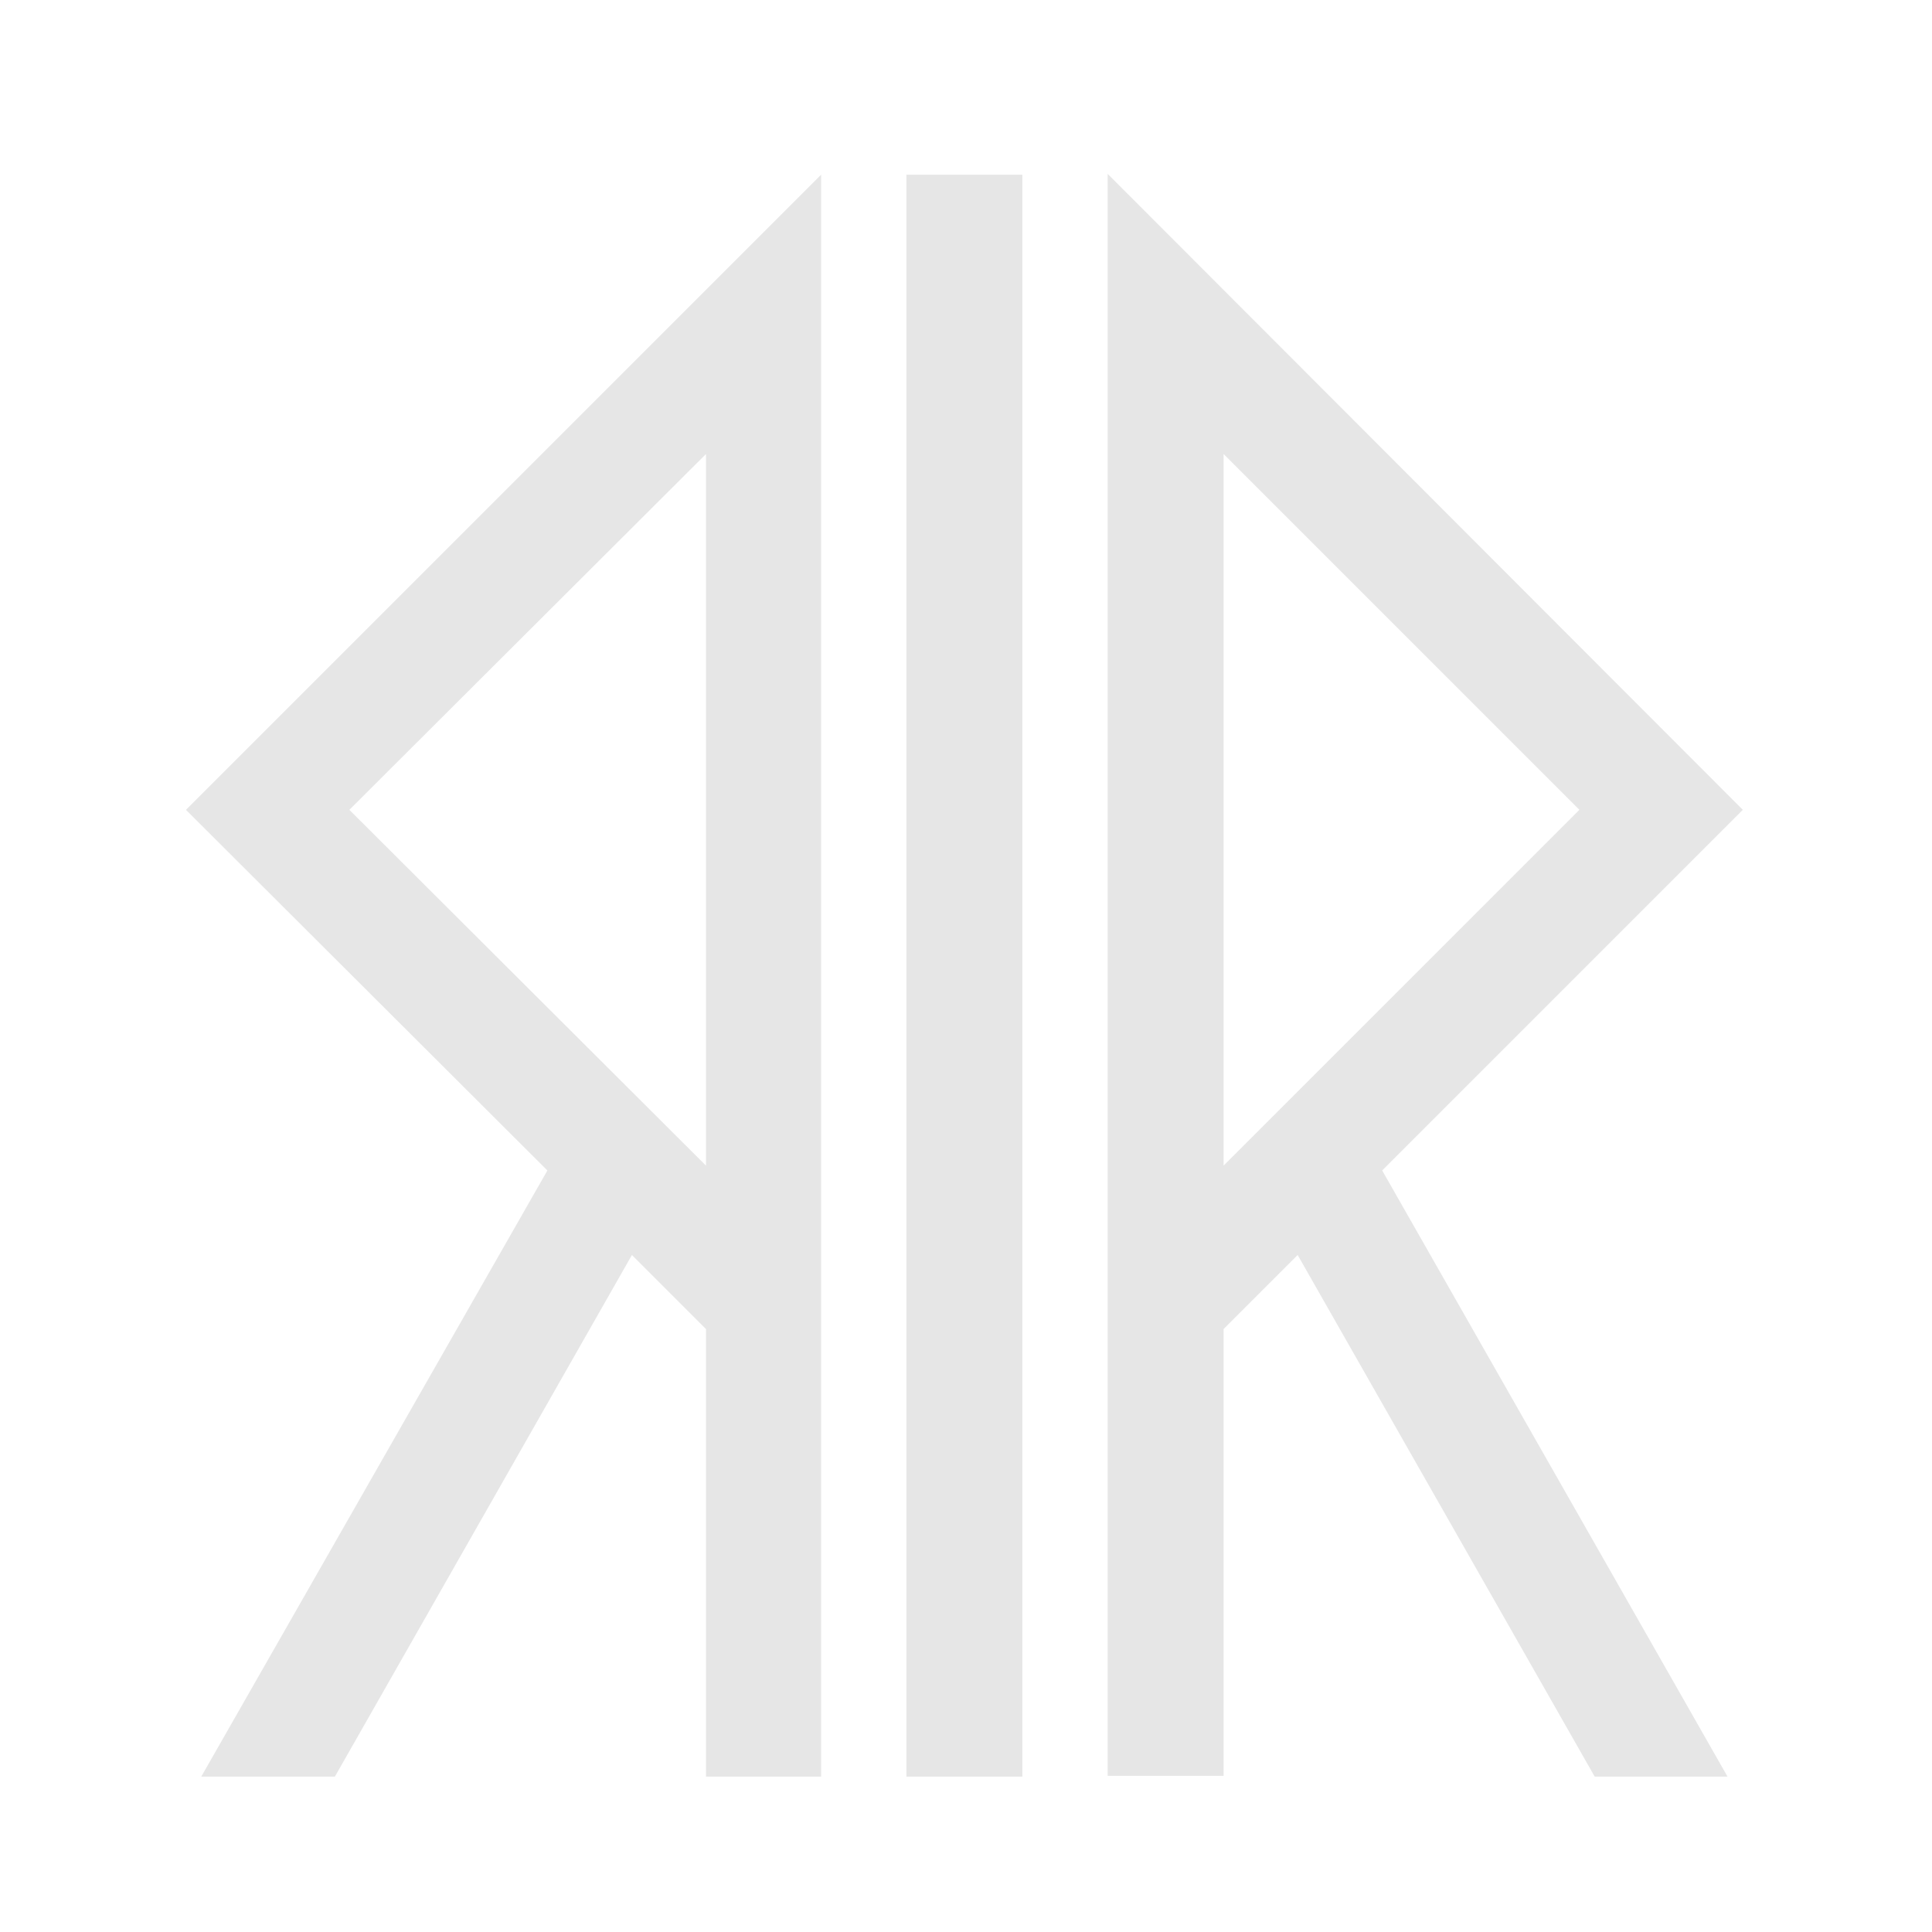
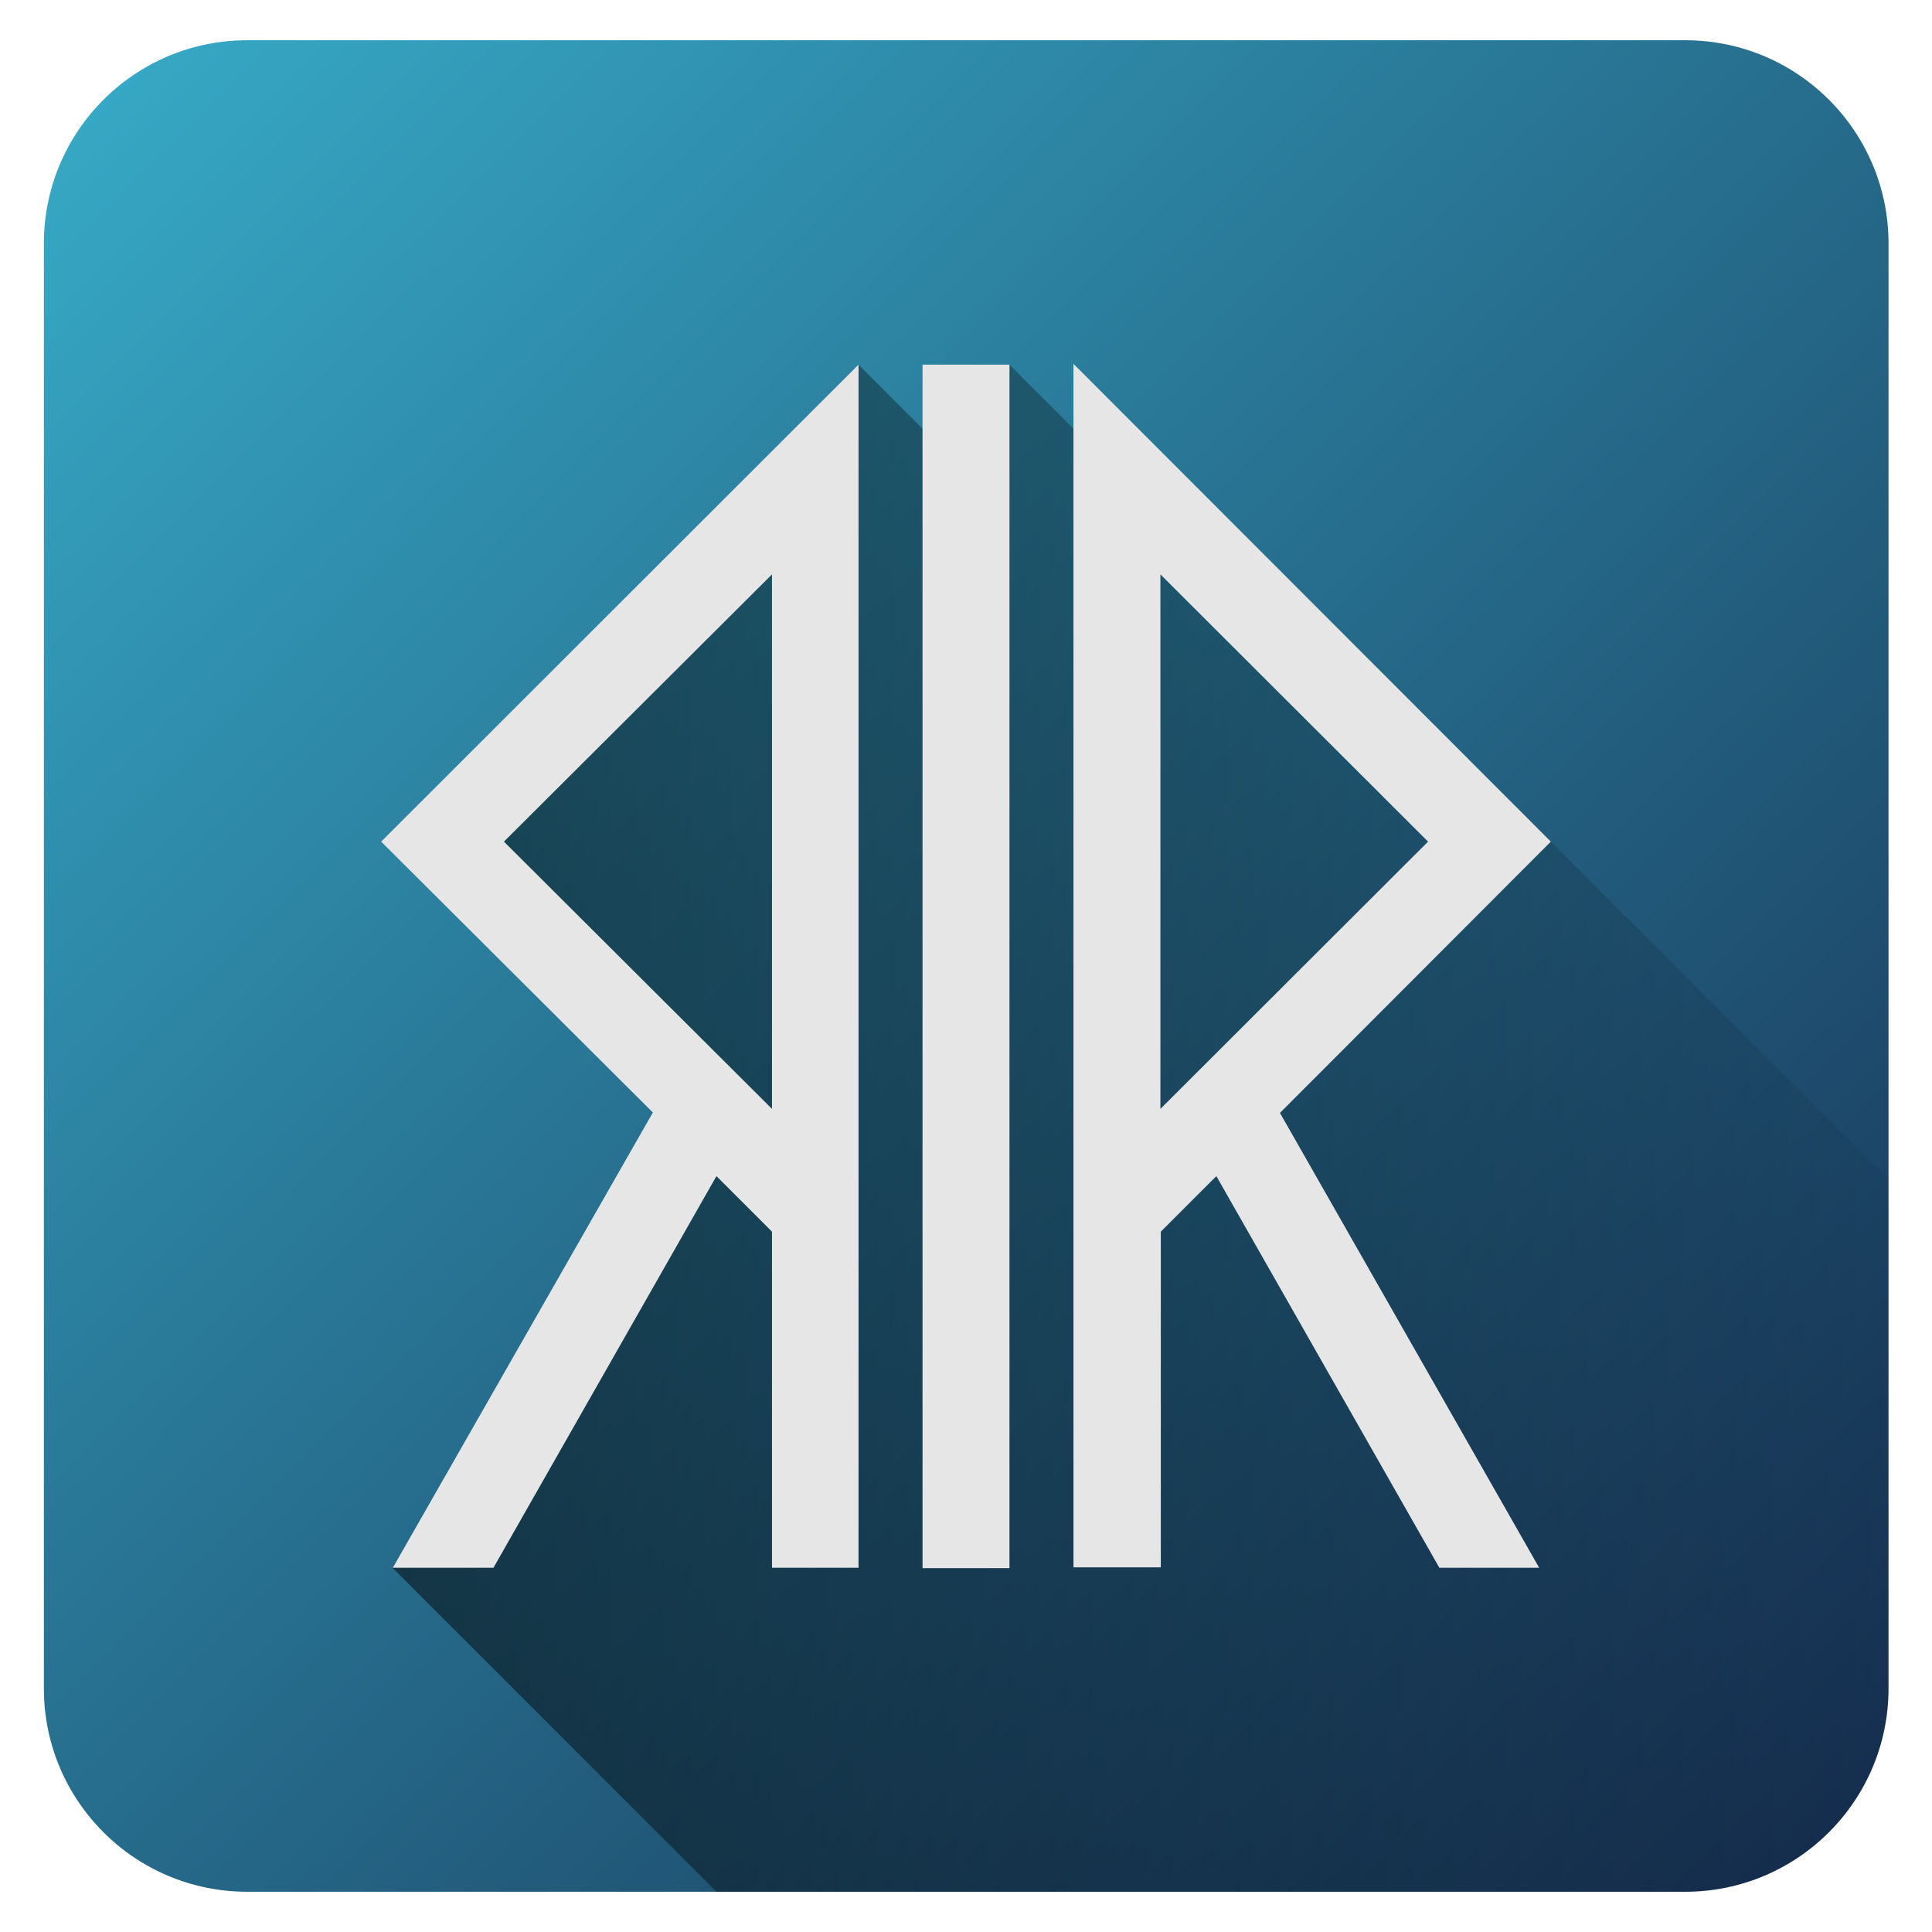
- <svg xmlns="http://www.w3.org/2000/svg" width="24" height="24" version="1">
-   <path d="M11.26 2.17h1.44v19.9h-1.44zM6.8 14.54l-4.3 7.53h1.66l3.69-6.48.92.92v5.56h1.43V2.17l-7.89 7.89zm1.97-.06l-4.43-4.42 4.43-4.42zm12.88-4.42l-7.89-7.9v19.9h1.44v-5.55l.92-.92 3.69 6.48h1.65l-4.29-7.53zm-6.45 4.42V5.64l4.42 4.42z" fill="#e6e6e6" />
+ <svg xmlns="http://www.w3.org/2000/svg" xmlns:xlink="http://www.w3.org/1999/xlink" width="48" height="48">
+   <defs>
+     <linearGradient id="b">
+       <stop offset="0" />
+       <stop offset="1" stop-opacity="0" />
+     </linearGradient>
+     <linearGradient xlink:href="#a" id="c" x1="1.09" y1="1" x2="46.91" y2="47" gradientUnits="userSpaceOnUse" />
+     <linearGradient id="a">
+       <stop offset="0" stop-color="#37abc8" />
+       <stop offset="1" stop-color="#162d50" />
+     </linearGradient>
+     <linearGradient xlink:href="#b" id="d" gradientUnits="userSpaceOnUse" x1="9.11" y1="28.1" x2="51.49" y2="28.1" />
+   </defs>
+   <rect width="45.83" height="46" x="1.09" y="1" ry="5.05" fill="url(#c)" fill-rule="evenodd" />
+   <path d="M17.8 47h24.06a5.06 5.06 0 0 0 5.05-5.05V29.29l-8.38-8.38-3.67-2.07-9.78-9.78-1.4 2.35-2.35-2.35-1.47 3.23-9.17 8.28 6.77 6.95-7.7 11.44z" opacity=".5" fill="url(#d)" />
+   <path d="M22.92 9.06h2.16v29.9h-2.16zm-6.7 18.58L9.76 38.95h2.5l5.54-9.73 1.38 1.38v8.35h2.15V9.06L9.47 20.91zm2.96-.09l-6.66-6.64 6.66-6.64zm19.35-6.64L26.67 9.04v29.9h2.17V30.6l1.38-1.38 5.54 9.73h2.48l-6.44-11.3zm-9.7 6.64V14.27l6.65 6.64z" fill="#e6e6e6" />
</svg>
